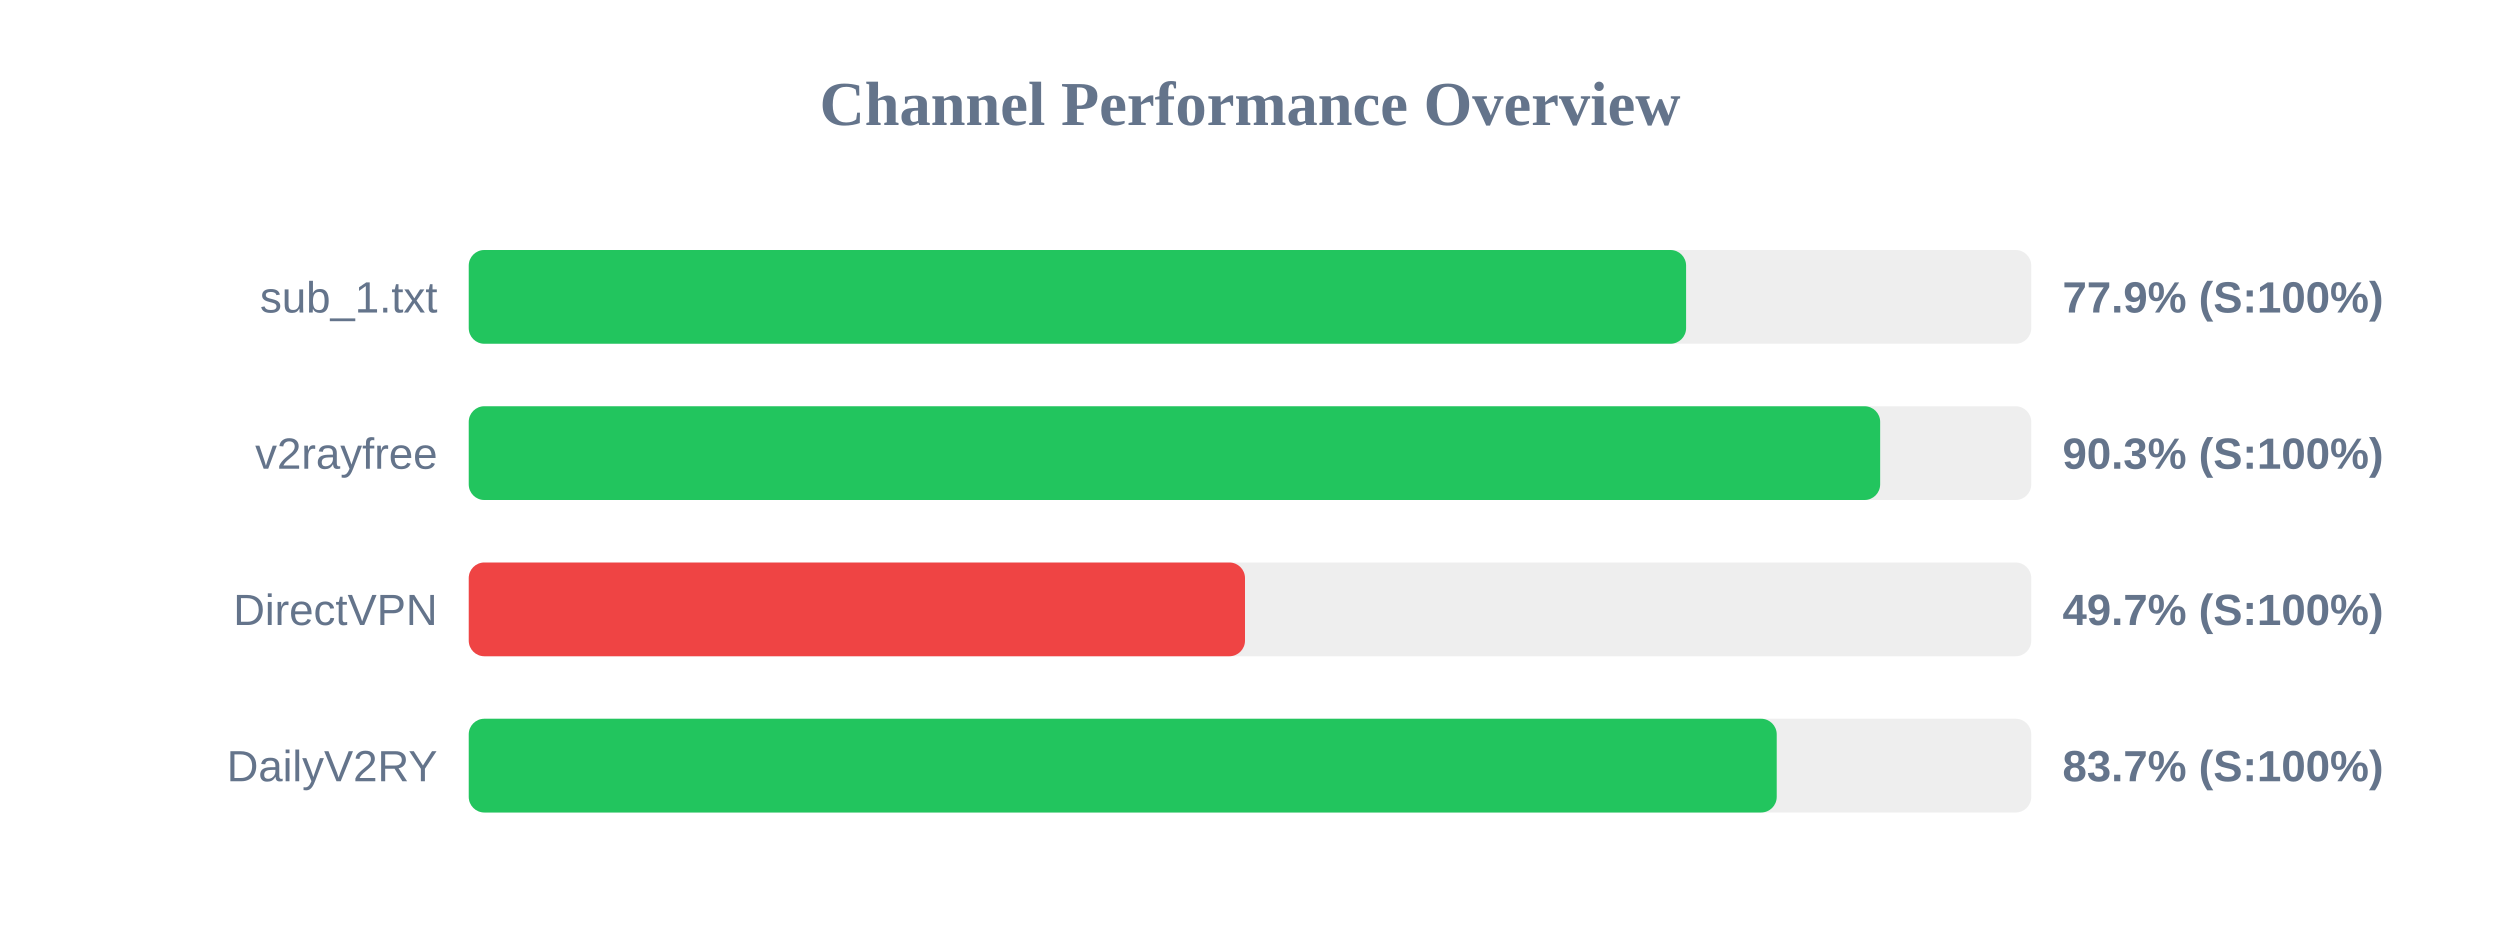
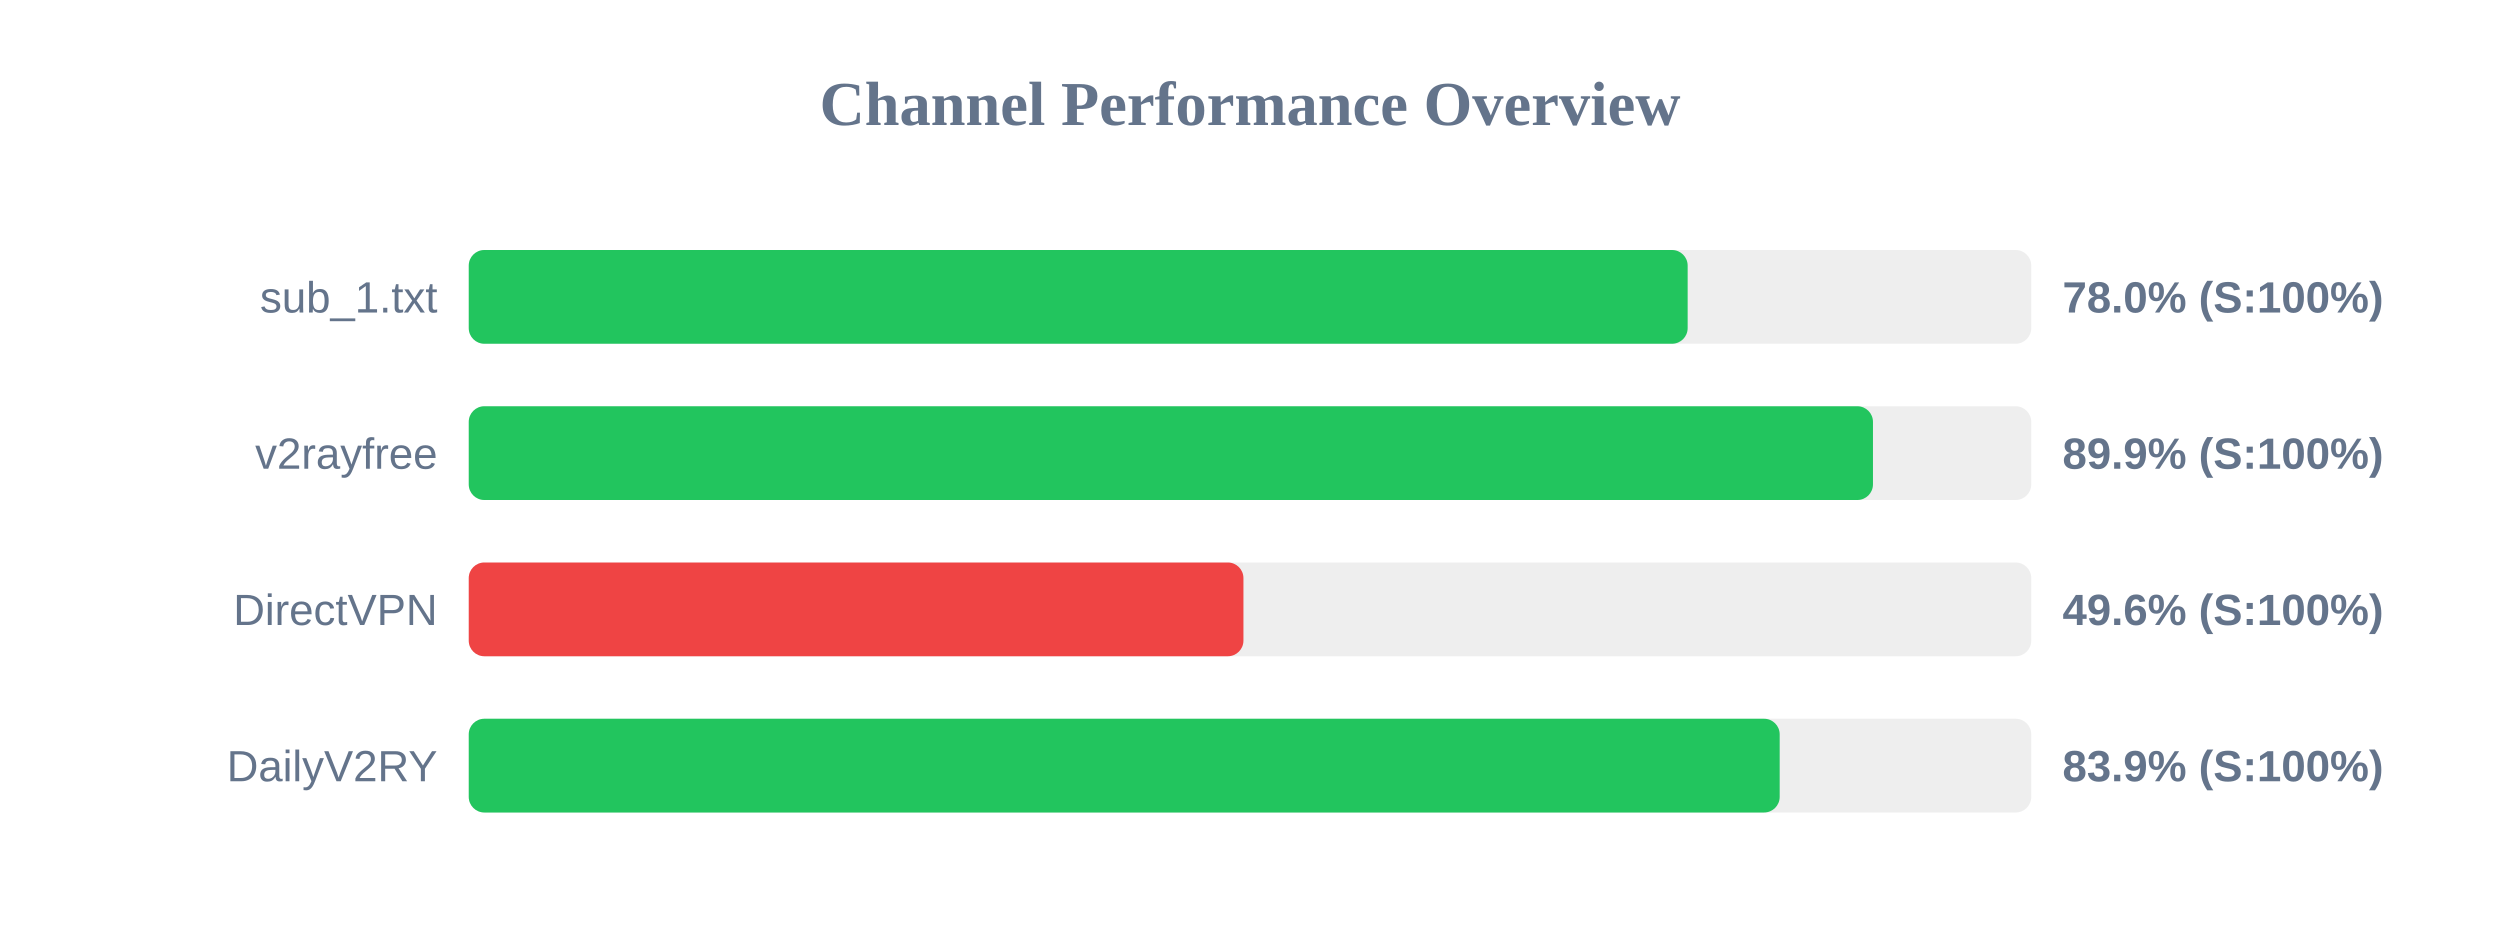
<svg xmlns="http://www.w3.org/2000/svg" width="800" height="300" version="1.1">
  <style>
        .row { font: 14px Arial; fill: #64748b; }
        .score { font: bold 14px Arial; fill: #64748b; }
    </style>
  <text x="400" y="40" text-anchor="middle" font-size="20px" font-weight="bold" fill="#64748b">Channel Performance Overview</text>
  <rect x="150" y="80" width="500" height="30" fill="#eee" rx="5" />
-   <rect x="150" y="80" width="389.55" height="30" fill="#22c55e" rx="5" />
+   <rect x="150" y="80" width="390.05" height="30" fill="#22c55e" rx="5" />
  <text x="140" y="100" text-anchor="end" class="row">sub_1.txt</text>
-   <text x="660" y="100" text-anchor="start" class="score">77.9% (S:100%)</text>
+   <text x="660" y="100" text-anchor="start" class="score">78.0% (S:100%)</text>
  <rect x="150" y="130" width="500" height="30" fill="#eee" rx="5" />
-   <rect x="150" y="130" width="451.65" height="30" fill="#22c55e" rx="5" />
+   <rect x="150" y="130" width="449.35" height="30" fill="#22c55e" rx="5" />
  <text x="140" y="150" text-anchor="end" class="row">v2rayfree</text>
-   <text x="660" y="150" text-anchor="start" class="score">90.3% (S:100%)</text>
+   <text x="660" y="150" text-anchor="start" class="score">89.9% (S:100%)</text>
  <rect x="150" y="180" width="500" height="30" fill="#eee" rx="5" />
-   <rect x="150" y="180" width="248.4" height="30" fill="#ef4444" rx="5" />
+   <rect x="150" y="180" width="247.9" height="30" fill="#ef4444" rx="5" />
  <text x="140" y="200" text-anchor="end" class="row">DirectVPN</text>
-   <text x="660" y="200" text-anchor="start" class="score">49.7% (S:100%)</text>
+   <text x="660" y="200" text-anchor="start" class="score">49.6% (S:100%)</text>
  <rect x="150" y="230" width="500" height="30" fill="#eee" rx="5" />
-   <rect x="150" y="230" width="418.55" height="30" fill="#22c55e" rx="5" />
+   <rect x="150" y="230" width="419.5" height="30" fill="#22c55e" rx="5" />
  <text x="140" y="250" text-anchor="end" class="row">DailyV2RY</text>
-   <text x="660" y="250" text-anchor="start" class="score">83.7% (S:100%)</text>
+   <text x="660" y="250" text-anchor="start" class="score">83.9% (S:100%)</text>
</svg>
